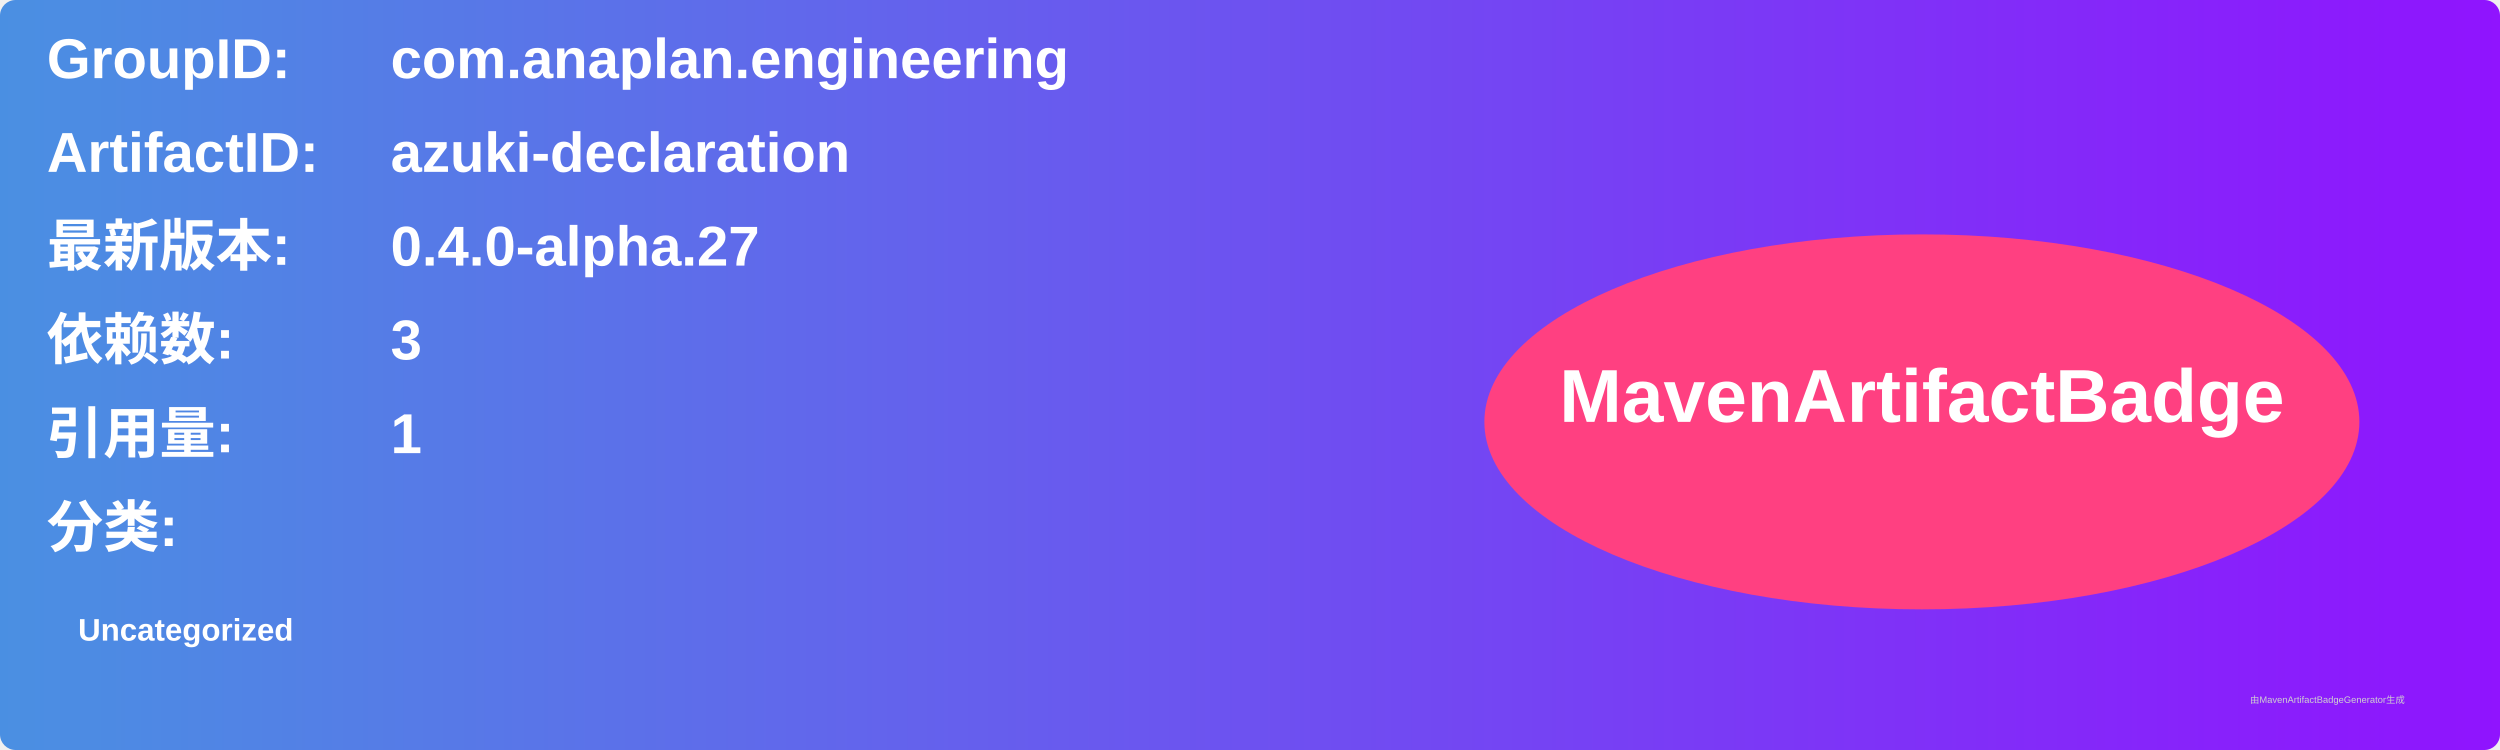
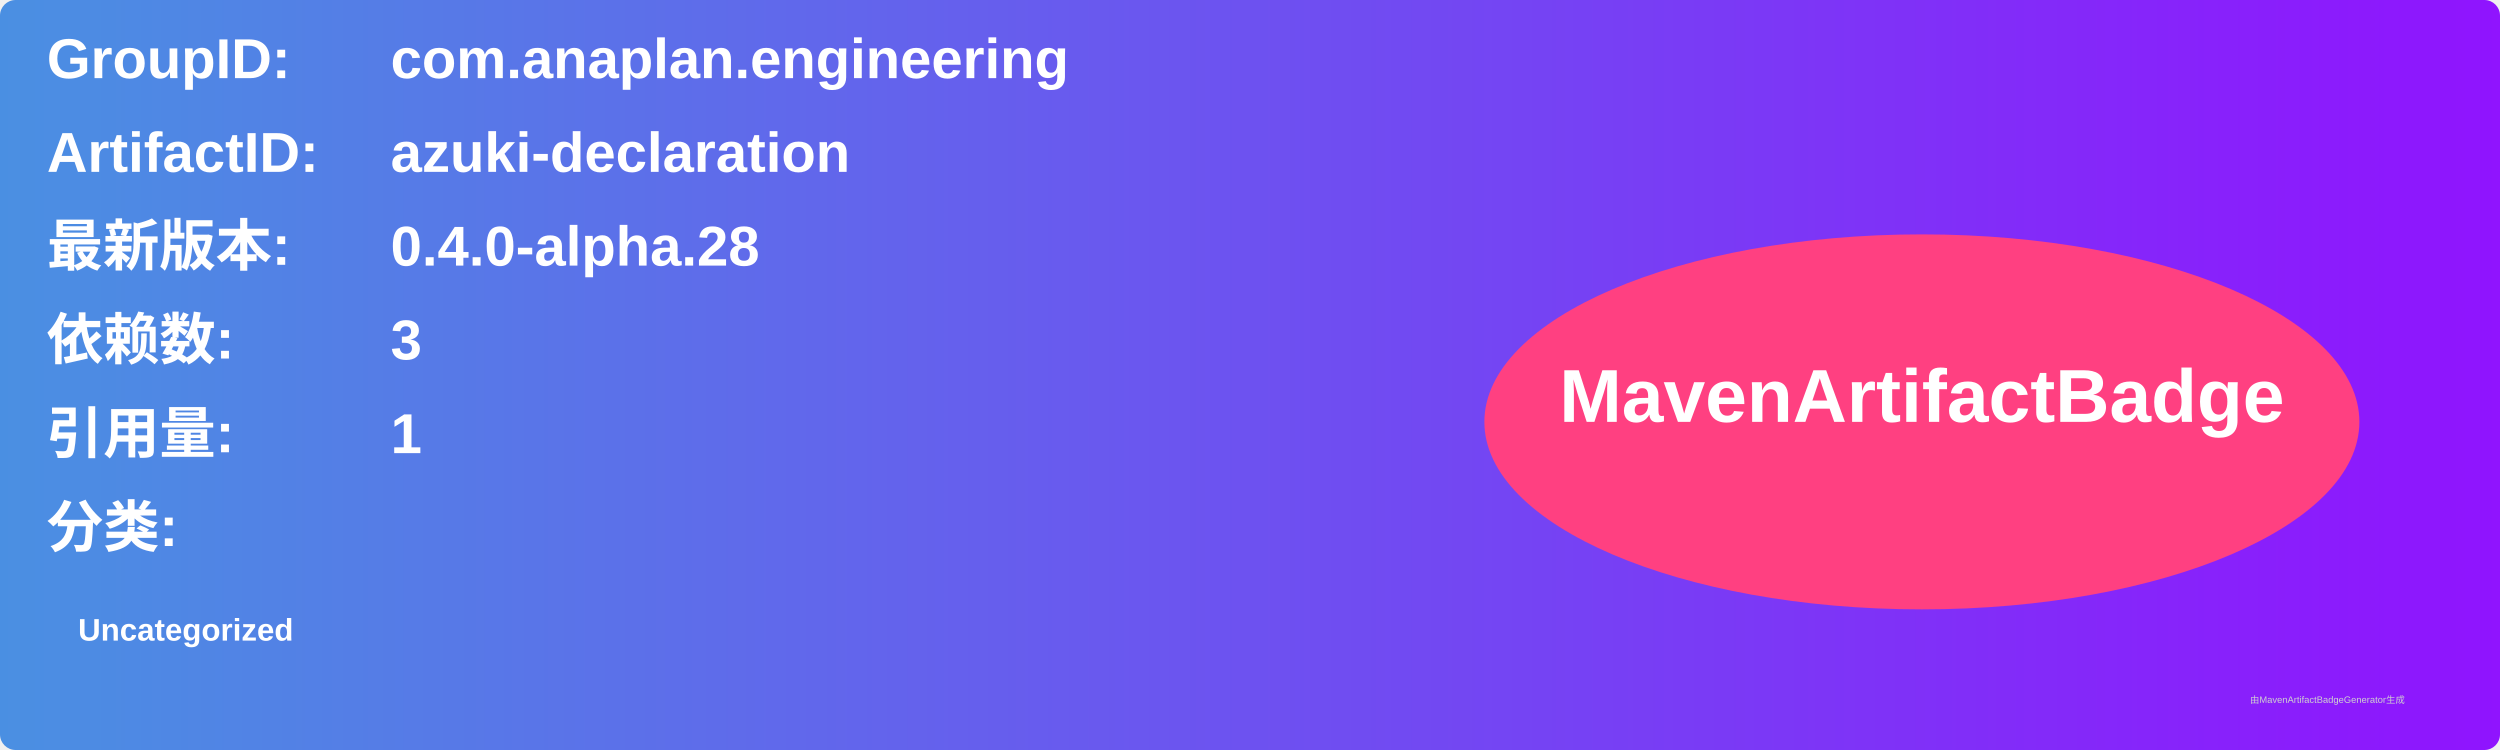
<svg xmlns="http://www.w3.org/2000/svg" width="800" height="240" viewBox="0 0 800 240">
  <linearGradient id="grad" x1="0%" y1="0%" x2="100%" y2="0%">
    <stop offset="0%" stop-color="#4a90e2" />
    <stop offset="100%" stop-color="#9013fe" />
  </linearGradient>
  <rect width="100%" height="100%" rx="5" ry="5" fill="url(#grad)" />
  <g transform="translate(15, 15)">
    <text x="0" y="10" font-family="Arial" font-size="18" fill="white" font-weight="bold" width="260">GroupID:</text>
    <text x="110" y="10" font-family="Arial" font-size="18" fill="white" font-weight="bold" width="460">com.anaplan.engineering</text>
    <text x="0" y="40" font-family="Arial" font-size="18" fill="white" font-weight="bold" width="260">ArtifactID:</text>
    <text x="110" y="40" font-family="Arial" font-size="18" fill="white" font-weight="bold" width="460">azuki-declaration</text>
    <text x="0" y="70" font-family="Arial" font-size="18" fill="white" font-weight="bold">最新版本:</text>
    <text x="110" y="70" font-family="Arial" font-size="18" fill="white" font-weight="bold">
-       <tspan font-weight="bold">0.4.0-alpha.27</tspan>
+       <tspan font-weight="bold">0.4.0-alpha.28</tspan>
    </text>
    <text x="0" y="100" font-family="Arial" font-size="18" fill="white" font-weight="bold">依赖数: </text>
    <text x="110" y="100" font-family="Arial" font-size="18" fill="white">
      <tspan font-weight="bold">3</tspan>
    </text>
    <text x="0" y="130" font-family="Arial" font-size="18" fill="white" font-weight="bold">引用量: </text>
    <text x="110" y="130" font-family="Arial" font-size="18" fill="white">
      <tspan font-weight="bold">1</tspan>
    </text>
    <text x="0" y="160" font-family="Arial" font-size="18" fill="white" font-weight="bold">分类:</text>
    <text x="10" y="190" font-family="Arial" font-size="10" fill="white">
      <tspan font-weight="bold">Uncategorized</tspan>
    </text>
    <ellipse cx="600" cy="120" rx="140" ry="60" fill="#ff4081" />
    <text x="600" y="120" text-anchor="middle" font-family="Arial" font-size="24" fill="white" font-weight="bold">MavenArtifactBadge</text>
  </g>
  <text x="720" y="225" font-family="Arial" font-size="3" fill="#d0d0d0">由MavenArtifactBadgeGenerator生成</text>
</svg>
